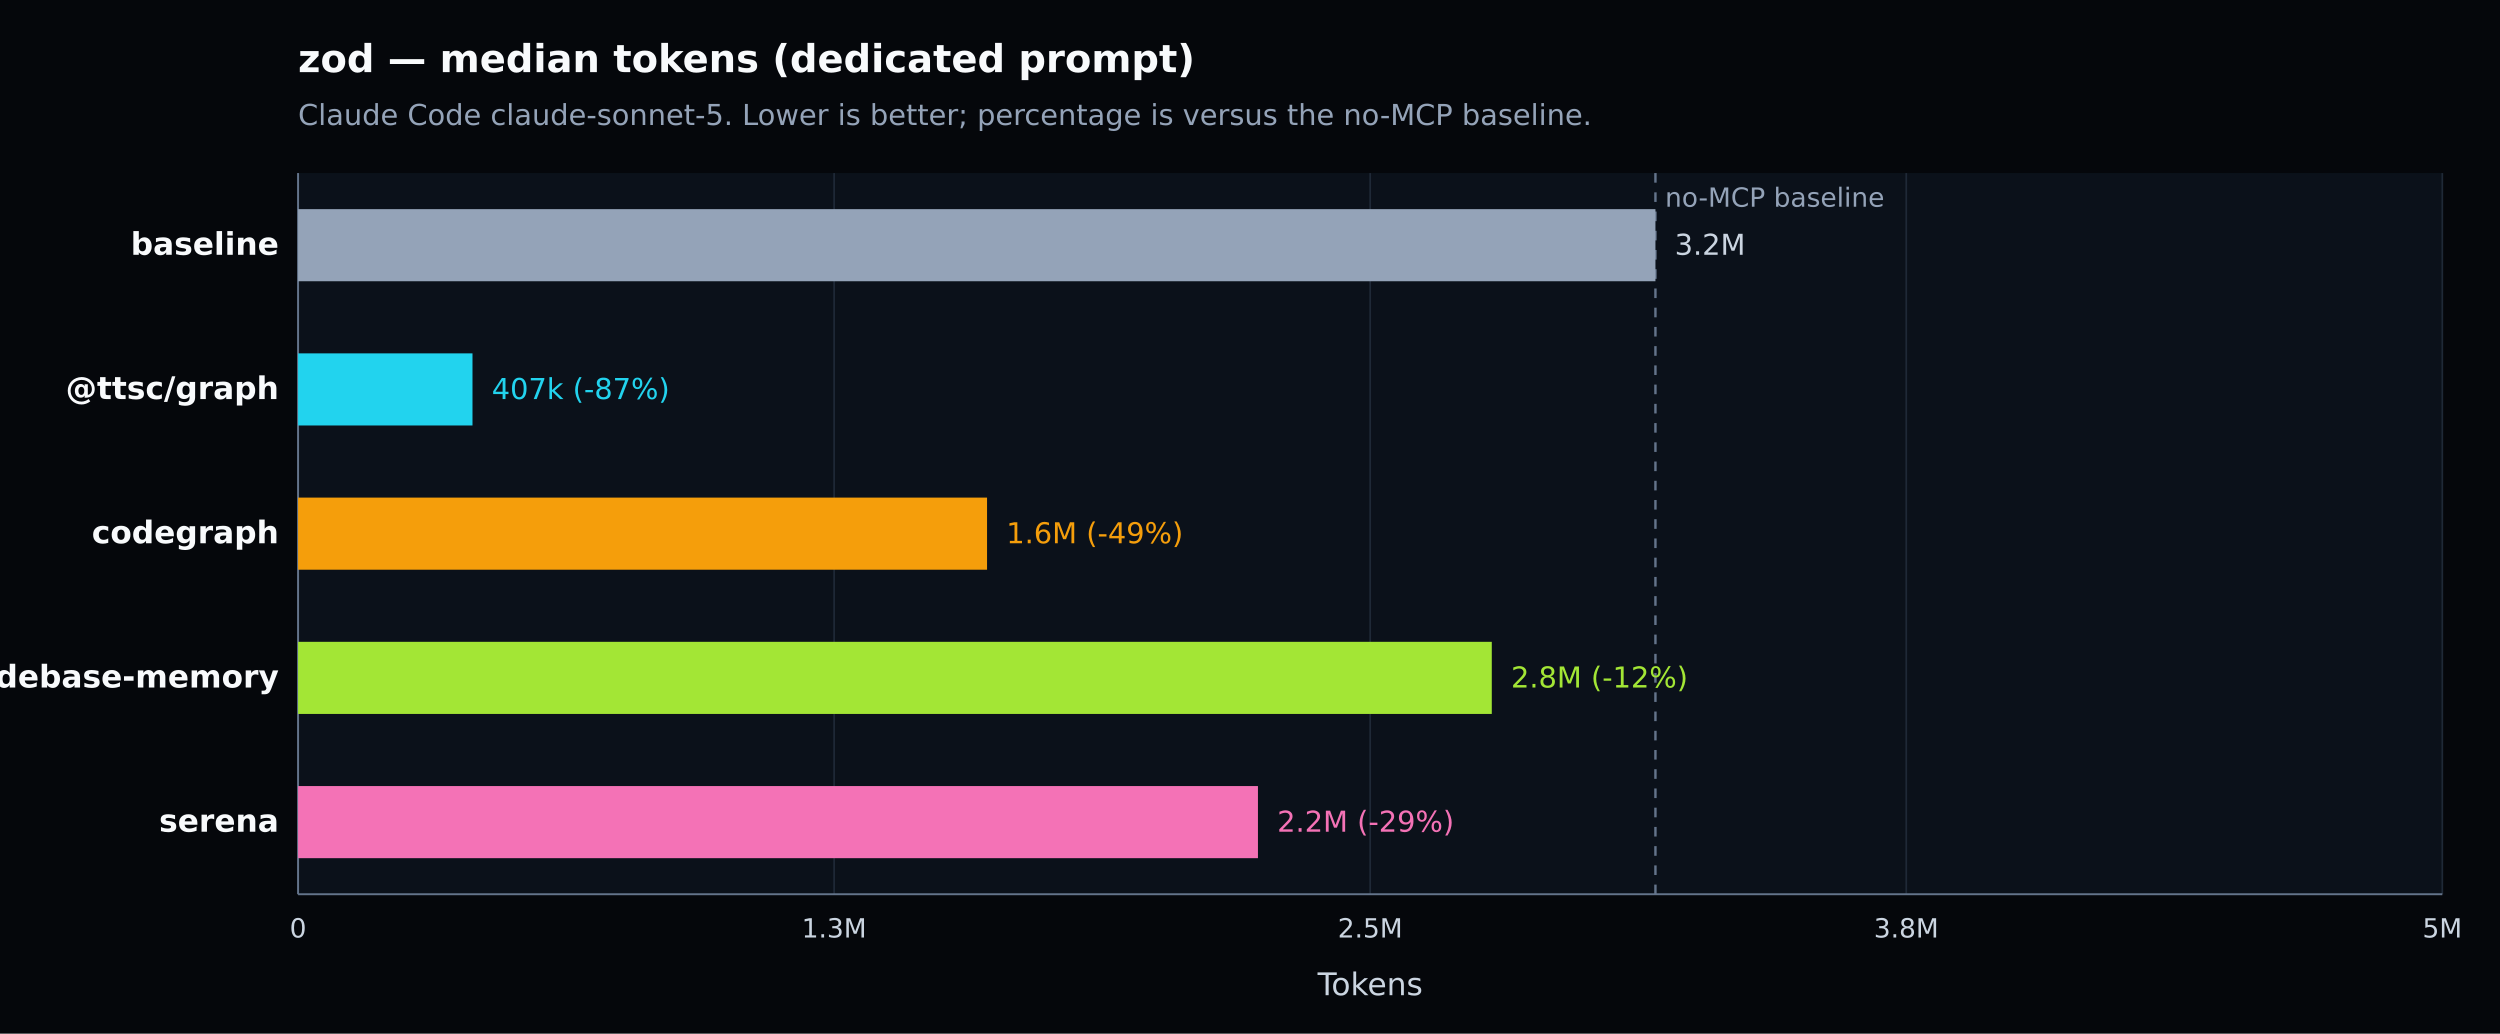
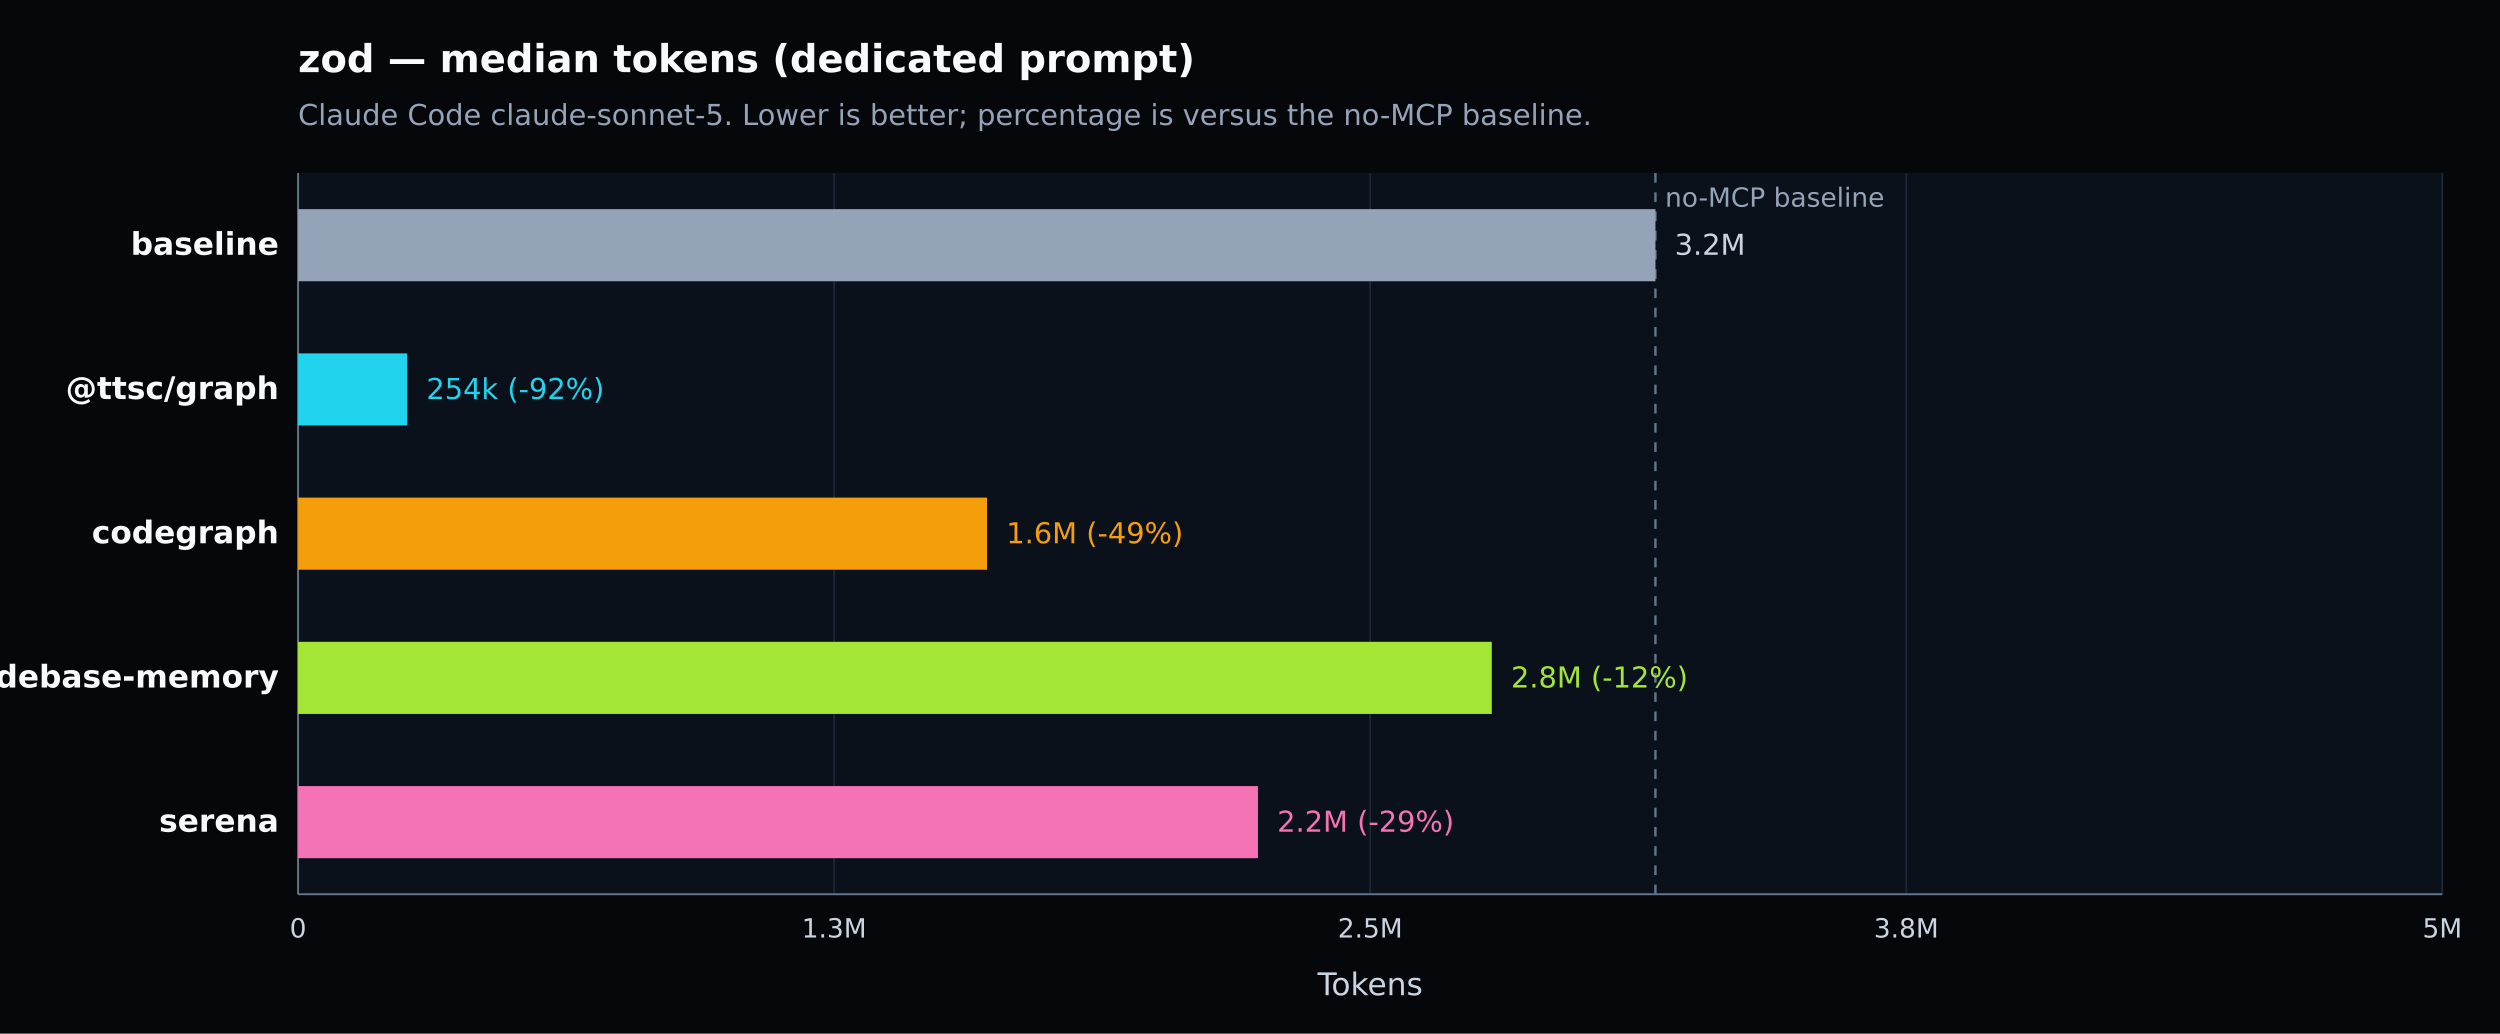
<svg xmlns="http://www.w3.org/2000/svg" width="1040" height="430" viewBox="0 0 1040 430" version="1.1" role="img" aria-label="zod — median tokens (dedicated prompt). Claude Code claude-sonnet-5. Lower is better; percentage is versus the no-MCP baseline.">
  <defs>
    <style type="text/css">
   *{stroke-linejoin:round;stroke-linecap:butt}
   text{font-family:DejaVu Sans, Arial, sans-serif}
  </style>
  </defs>
  <g>
    <path d="M 0 430 L 1040 430 L 1040 0 L 0 0 z" style="fill:#05070b" />
    <text x="124" y="30" style="fill:#f8fafc;font-size:16px;font-weight:600">zod — median tokens (dedicated prompt)</text>
    <text x="124" y="52" style="fill:#94a3b8;font-size:12px">Claude Code claude-sonnet-5. Lower is better; percentage is versus the no-MCP baseline.</text>
    <path d="M 124 72 L 1016 72 L 1016 372 L 124 372 z" style="fill:#0b111a" />
    <g>
      <path d="M 124.000 72 L 124.000 372" style="fill:none;stroke:#1f2937;stroke-width:0.7" />
      <text x="124.000" y="390" style="fill:#cbd5e1;font-size:11px;text-anchor:middle">0</text>
    </g>
    <g>
      <path d="M 347.000 72 L 347.000 372" style="fill:none;stroke:#1f2937;stroke-width:0.7" />
      <text x="347.000" y="390" style="fill:#cbd5e1;font-size:11px;text-anchor:middle">1.3M</text>
    </g>
    <g>
      <path d="M 570.000 72 L 570.000 372" style="fill:none;stroke:#1f2937;stroke-width:0.7" />
      <text x="570.000" y="390" style="fill:#cbd5e1;font-size:11px;text-anchor:middle">2.5M</text>
    </g>
    <g>
      <path d="M 793.000 72 L 793.000 372" style="fill:none;stroke:#1f2937;stroke-width:0.7" />
      <text x="793.000" y="390" style="fill:#cbd5e1;font-size:11px;text-anchor:middle">3.8M</text>
    </g>
    <g>
      <path d="M 1016.000 72 L 1016.000 372" style="fill:none;stroke:#1f2937;stroke-width:0.7" />
      <text x="1016.000" y="390" style="fill:#cbd5e1;font-size:11px;text-anchor:middle">5M</text>
    </g>
    <path d="M 124 372 L 1016 372" style="fill:none;stroke:#64748b;stroke-width:0.8" />
    <path d="M 124 72 L 124 372" style="fill:none;stroke:#64748b;stroke-width:0.8" />
    <text x="570.000" y="414" style="fill:#cbd5e1;font-size:13px;text-anchor:middle">Tokens</text>
    <line x1="688.662" y1="72" x2="688.662" y2="372" style="stroke:#64748b;stroke-width:1;stroke-dasharray:4 4" />
    <text x="692.662" y="86" style="fill:#94a3b8;font-size:11px">no-MCP baseline</text>
    <g>
      <text x="116" y="106.000" style="fill:#f8fafc;font-size:13px;font-weight:600;text-anchor:end">baseline</text>
      <rect x="124" y="87.000" width="564.662" height="30" style="fill:#94a3b8" />
      <text x="696.662" y="106.000" style="fill:#cbd5e1;font-size:12px">3.2M</text>
    </g>
    <g>
      <text x="116" y="166.000" style="fill:#f8fafc;font-size:13px;font-weight:600;text-anchor:end">@ttsc/graph</text>
-       <rect x="124" y="147.000" width="72.557" height="30" style="fill:#22d3ee" />
-       <text x="204.557" y="166.000" style="fill:#22d3ee;font-size:12px">407k (-87%)</text>
+       <rect x="124" y="147.000" width="45.373" height="30" style="fill:#22d3ee" />
+       <text x="177.373" y="166.000" style="fill:#22d3ee;font-size:12px">254k (-92%)</text>
    </g>
    <g>
      <text x="116" y="226.000" style="fill:#f8fafc;font-size:13px;font-weight:600;text-anchor:end">codegraph</text>
      <rect x="124" y="207.000" width="286.613" height="30" style="fill:#f59e0b" />
      <text x="418.613" y="226.000" style="fill:#f59e0b;font-size:12px">1.6M (-49%)</text>
    </g>
    <g>
      <text x="116" y="286.000" style="fill:#f8fafc;font-size:13px;font-weight:600;text-anchor:end">codebase-memory</text>
      <rect x="124" y="267.000" width="496.582" height="30" style="fill:#a3e635" />
      <text x="628.582" y="286.000" style="fill:#a3e635;font-size:12px">2.8M (-12%)</text>
    </g>
    <g>
      <text x="116" y="346.000" style="fill:#f8fafc;font-size:13px;font-weight:600;text-anchor:end">serena</text>
      <rect x="124" y="327.000" width="399.306" height="30" style="fill:#f472b6" />
      <text x="531.306" y="346.000" style="fill:#f472b6;font-size:12px">2.2M (-29%)</text>
    </g>
  </g>
</svg>
